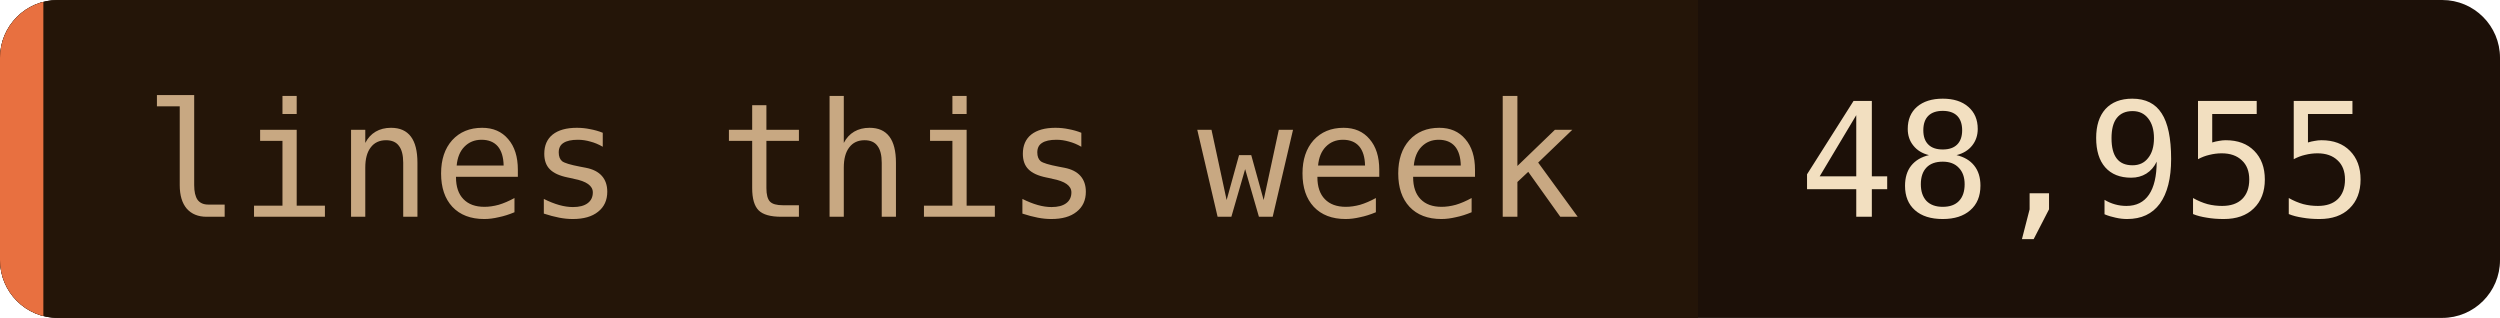
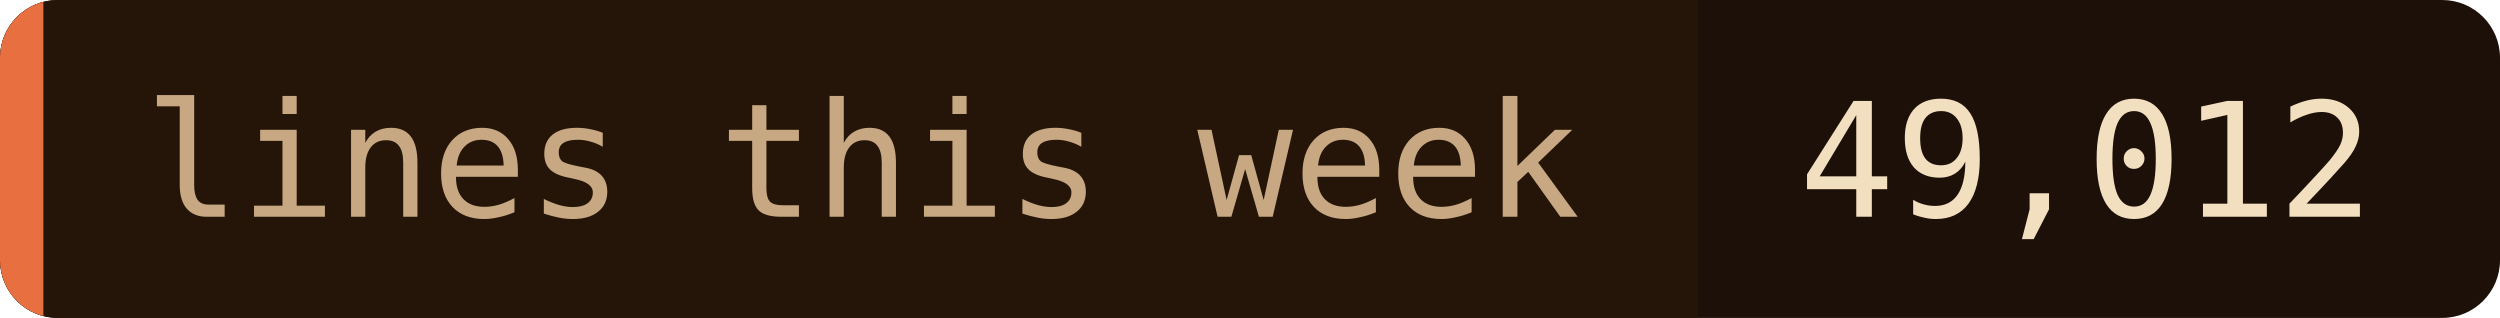
- <svg xmlns="http://www.w3.org/2000/svg" width="173" height="22" role="img" aria-label="lines this week: 48,955">
+ <svg xmlns="http://www.w3.org/2000/svg" width="173" height="22" role="img" aria-label="lines this week: 49,012">
  <clipPath id="c">
    <rect width="173" height="22" rx="4" />
  </clipPath>
  <g clip-path="url(#c)">
    <rect width="173" height="22" fill="#1c1008" />
    <rect width="117.5" height="22" fill="#241508" />
    <rect width="3" height="22" fill="#e87040" />
  </g>
  <g font-family="'JetBrains Mono', 'Fira Code', ui-monospace, SFMono-Regular, Menlo, monospace" font-size="11">
    <text x="10" y="15" fill="#c8a882">lines this week</text>
-     <text x="124.5" y="15" fill="#f2dfc0">48,955</text>
+     <text x="124.5" y="15" fill="#f2dfc0">49,012</text>
  </g>
</svg>
